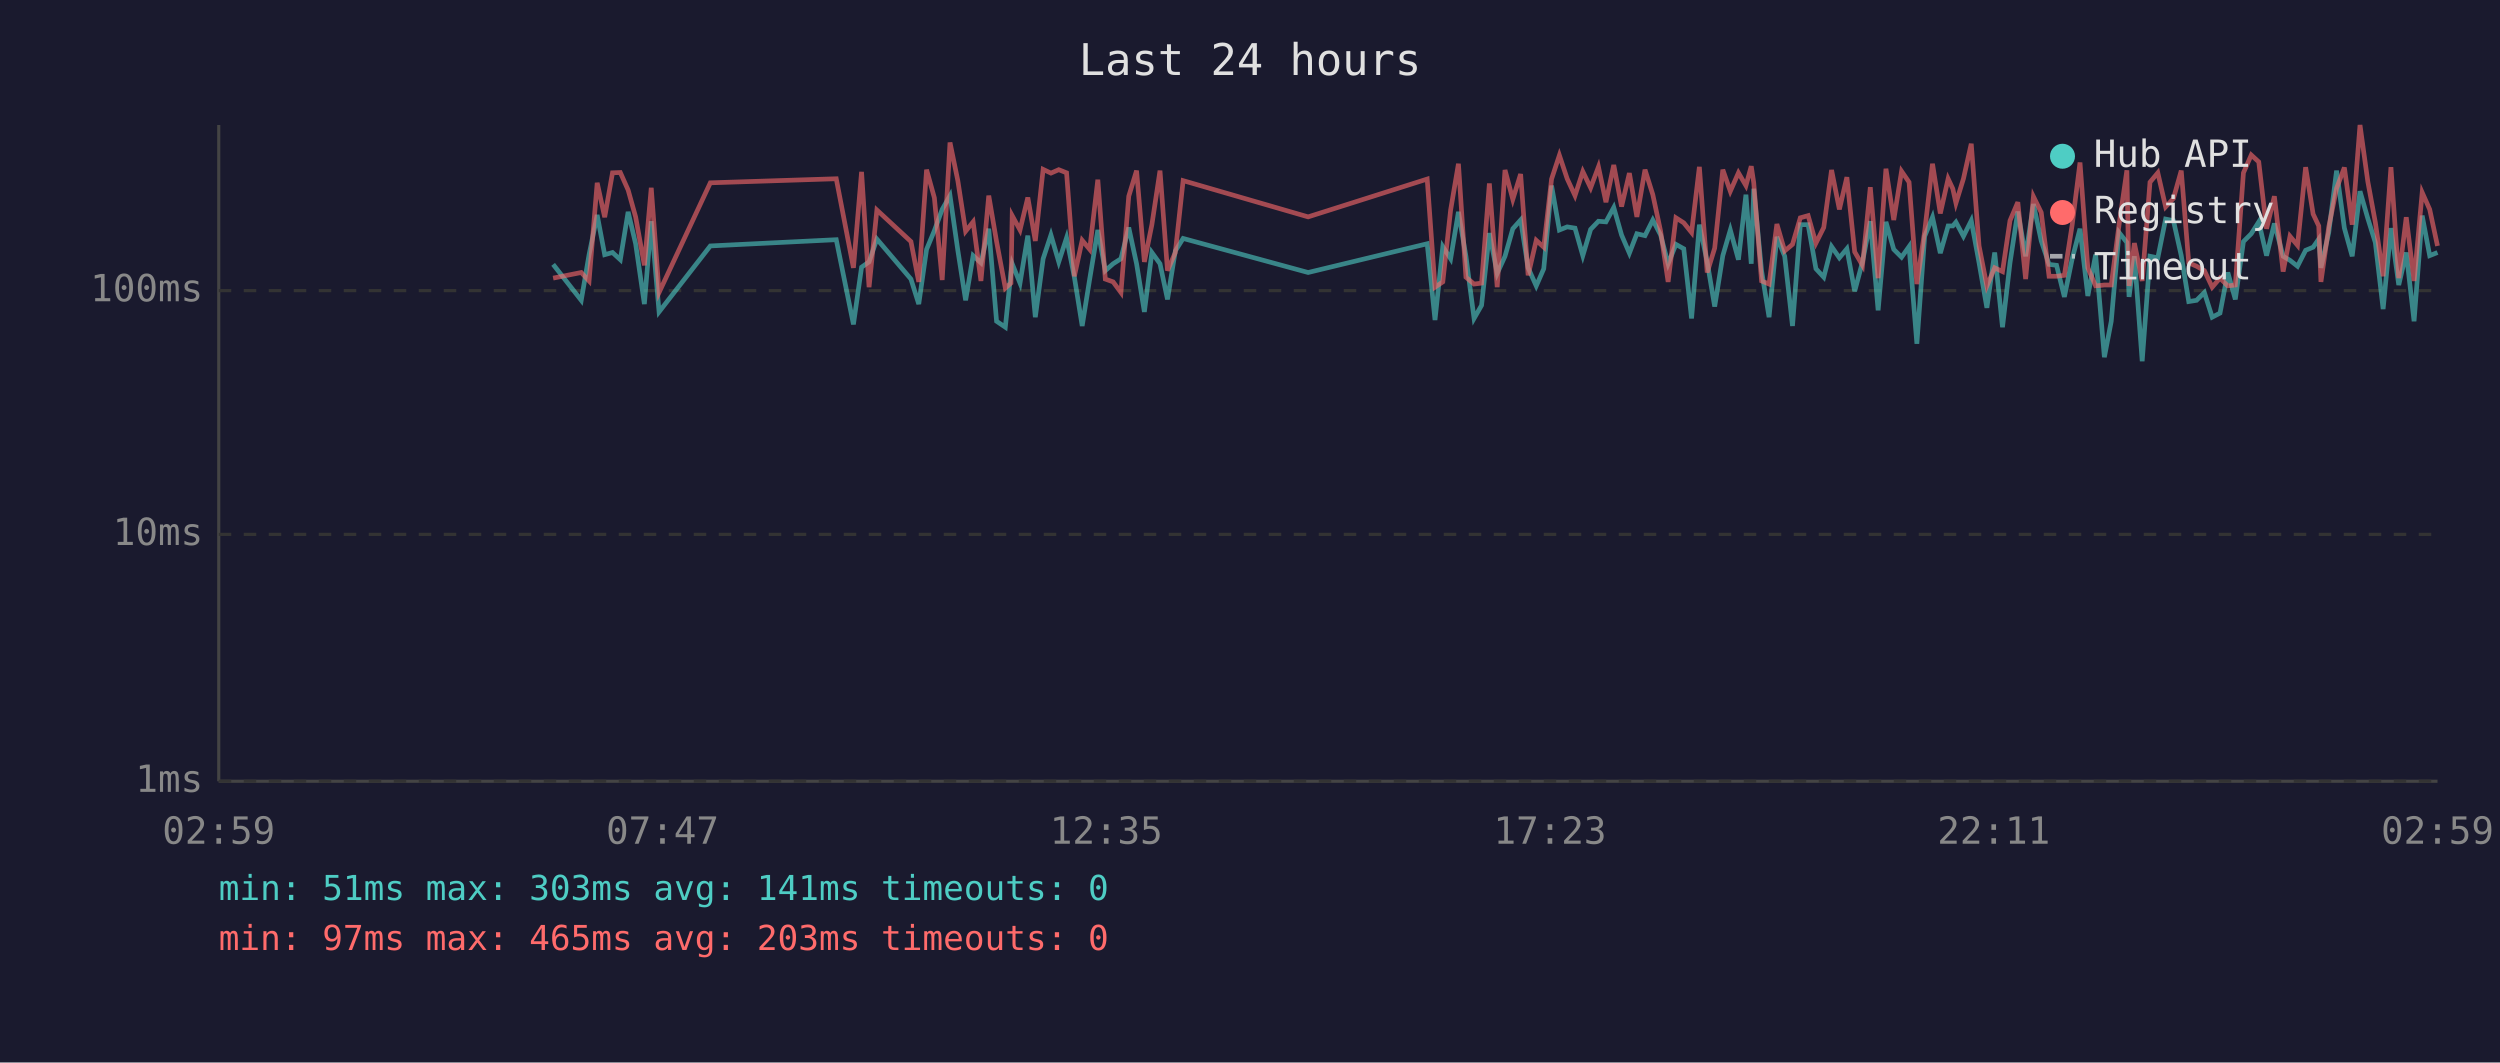
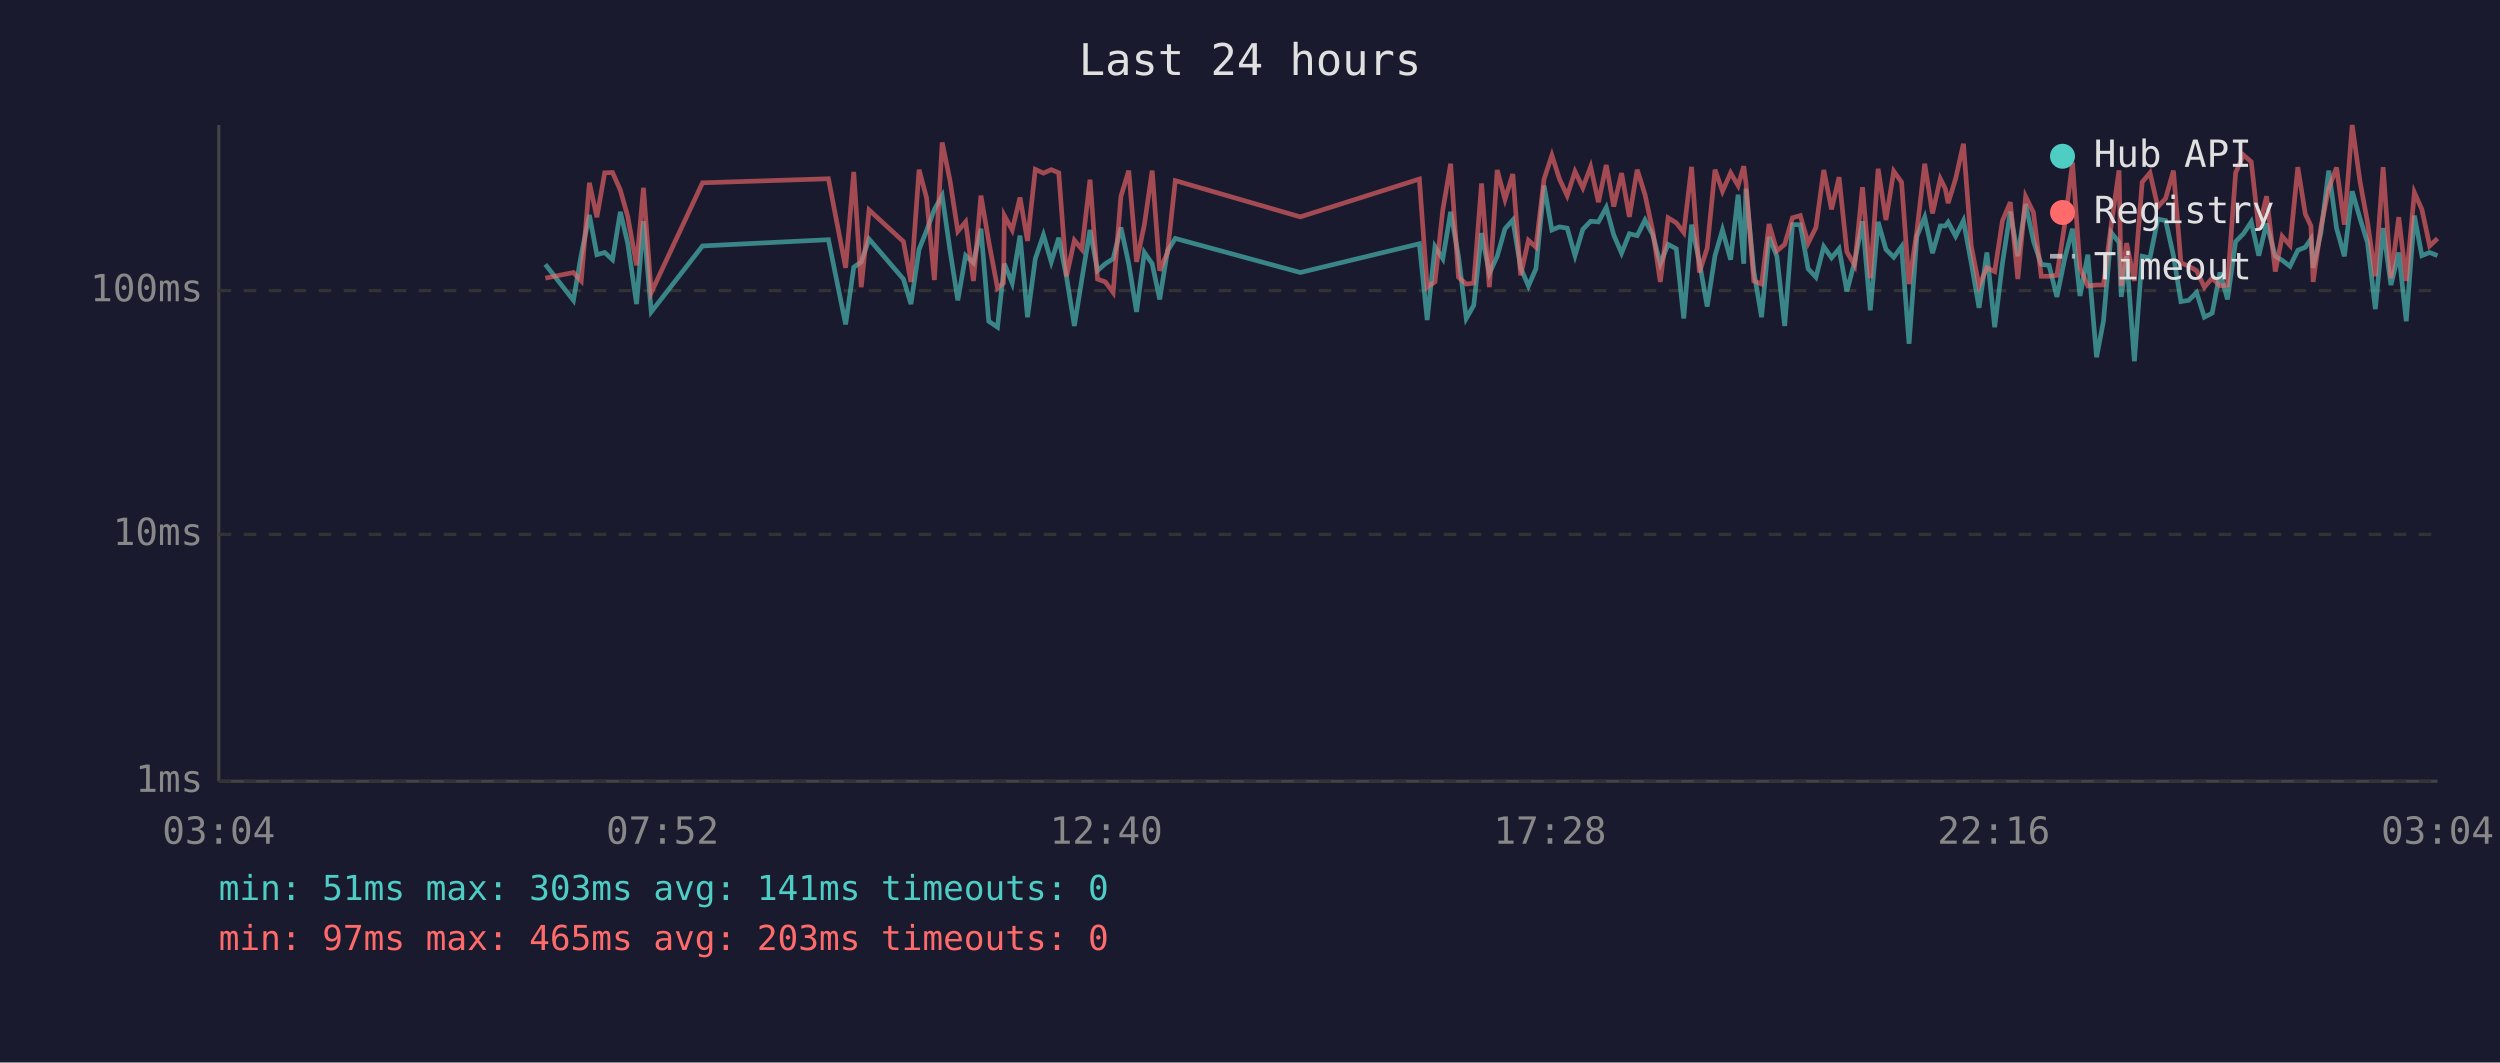
<svg xmlns="http://www.w3.org/2000/svg" viewBox="0 0 800 340" font-family="monospace" font-size="12">
  <rect width="800" height="340" fill="#1a1a2e" />
  <text x="400" y="24" fill="#e0e0e0" font-size="14" text-anchor="middle">Last 24 hours</text>
  <line x1="70" y1="40" x2="70" y2="250" stroke="#444" stroke-width="1" />
  <line x1="70" y1="250" x2="780" y2="250" stroke="#444" stroke-width="1" />
  <line x1="70" y1="250" x2="780" y2="250" stroke="#333" stroke-width="1" stroke-dasharray="4" />
  <text x="65" y="250" fill="#888" text-anchor="end" dominant-baseline="middle">1ms</text>
  <line x1="70" y1="171" x2="780" y2="171" stroke="#333" stroke-width="1" stroke-dasharray="4" />
  <text x="65" y="171" fill="#888" text-anchor="end" dominant-baseline="middle">10ms</text>
  <line x1="70" y1="93" x2="780" y2="93" stroke="#333" stroke-width="1" stroke-dasharray="4" />
  <text x="65" y="93" fill="#888" text-anchor="end" dominant-baseline="middle">100ms</text>
-   <text x="70" y="270" fill="#888" text-anchor="middle">02:59</text>
-   <text x="212" y="270" fill="#888" text-anchor="middle">07:47</text>
-   <text x="354" y="270" fill="#888" text-anchor="middle">12:35</text>
-   <text x="496" y="270" fill="#888" text-anchor="middle">17:23</text>
-   <text x="638" y="270" fill="#888" text-anchor="middle">22:11</text>
-   <text x="780" y="270" fill="#888" text-anchor="middle">02:59</text>
-   <polyline points="177.0,84.6 186.0,96.1 188.5,81.5 191.1,68.8 193.5,81.5 196.0,80.8 198.5,83.1 201.0,67.8 203.4,78.0 206.2,97.3 208.4,70.8 210.9,99.8 227.3,78.7 267.6,76.7 273.1,103.8 275.7,85.5 278.1,83.8 280.6,76.5 291.5,89.3 294.0,97.3 296.5,79.8 299.0,73.8 301.5,67.0 304.0,62.6 306.5,80.1 309.0,96.1 311.4,81.8 313.9,84.1 316.4,73.2 318.9,102.8 321.7,104.7 323.5,87.2 323.9,84.4 326.4,90.6 328.9,75.4 331.3,101.5 333.8,82.8 336.3,75.2 338.8,83.8 341.3,76.1 343.8,88.7 346.3,104.3 348.7,89.3 351.3,73.6 353.7,86.6 356.2,84.4 358.7,82.8 361.2,72.8 363.7,84.4 366.2,99.8 368.6,80.8 371.2,84.4 373.6,95.8 376.1,80.3 378.6,76.3 418.6,87.2 456.7,78.0 459.2,102.4 461.7,78.9 464.2,82.8 466.7,67.8 469.1,82.0 471.7,101.9 474.1,97.7 476.6,74.6 479.1,87.5 481.6,82.0 484.1,73.2 486.6,70.4 489.0,85.7 491.6,91.5 494.0,86.0 496.5,59.4 499.0,73.6 501.5,72.6 504.0,73.0 506.5,81.8 509.0,73.4 511.5,70.8 513.9,71.0 516.4,66.4 518.9,75.2 521.4,81.0 523.8,74.8 526.4,75.4 528.9,70.4 531.4,75.2 533.8,84.4 536.3,78.2 538.8,79.6 541.3,101.9 543.8,71.9 546.3,83.8 548.7,98.1 551.3,81.8 553.7,73.6 556.3,83.1 558.7,62.3 560.4,84.4 561.2,60.4 563.7,86.6 566.1,101.5 568.6,75.8 571.1,82.0 573.6,104.3 576.1,71.9 578.6,71.9 581.1,86.0 583.6,88.7 586.1,78.9 588.6,82.5 591.0,79.6 593.5,93.2 596.0,83.8 598.5,70.8 601.0,99.3 603.5,71.0 606.0,79.8 608.5,82.3 610.9,78.9 613.4,110.0 615.9,75.6 618.4,69.5 620.9,81.0 623.4,72.3 624.9,72.3 625.9,71.1 628.3,75.6 630.8,70.6 633.3,84.1 635.8,98.5 638.3,80.8 640.8,104.7 643.2,84.1 645.7,67.7 648.2,82.0 650.7,65.3 653.2,77.1 655.7,84.6 658.1,84.9 660.6,95.0 663.1,82.8 665.6,73.2 668.1,94.7 670.6,81.5 673.4,114.3 675.6,102.8 678.1,74.4 680.6,77.6 681.3,95.0 683.0,82.0 685.5,115.6 688.0,82.0 690.5,82.5 693.0,70.1 695.5,70.6 698.0,81.8 700.4,96.5 702.9,96.1 705.4,93.6 707.9,101.5 710.4,100.2 712.9,87.2 715.3,95.8 717.9,77.3 720.4,74.8 722.8,71.0 725.3,81.8 727.8,71.5 730.6,82.0 732.8,83.3 735.2,85.2 737.8,80.1 740.2,79.1 742.0,76.5 742.7,85.7 745.2,74.4 747.7,54.6 750.2,73.0 752.7,82.0 755.2,61.2 757.7,69.9 760.1,77.6 762.6,98.9 765.1,73.0 767.6,91.2 770.0,80.8 772.5,102.8 775.1,69.0 777.5,81.8 780.0,80.8" fill="none" stroke="#4ecdc4" stroke-width="1.5" opacity="0.6" />
-   <polyline points="177.0,89.0 186.0,87.2 188.5,89.9 191.1,58.5 193.5,69.5 196.0,55.3 198.5,55.2 201.0,60.8 203.4,69.4 206.2,84.9 208.4,60.1 210.9,93.6 227.3,58.5 267.6,57.2 273.1,85.7 275.7,55.0 278.1,91.9 280.6,67.2 291.5,77.3 294.0,90.2 296.5,54.3 299.0,63.3 301.5,89.6 304.0,45.6 306.5,57.8 309.0,74.0 311.4,71.0 313.9,89.9 316.4,62.6 318.9,77.3 321.7,92.2 323.5,90.6 323.9,69.0 326.4,73.6 328.9,63.2 331.3,77.1 333.8,54.2 336.3,55.4 338.8,54.3 341.3,55.3 343.8,88.4 346.3,76.9 348.7,79.8 351.3,57.5 353.7,89.3 356.2,90.2 358.7,93.6 361.2,62.8 363.7,54.6 366.2,83.8 368.6,71.9 371.2,54.6 373.6,86.6 376.1,80.8 378.6,57.8 418.6,69.4 456.7,57.3 459.2,91.9 461.7,90.2 464.2,67.2 466.7,52.4 469.1,88.7 471.7,90.9 474.1,90.6 476.6,58.7 479.1,91.9 481.6,54.4 484.1,63.8 486.6,55.7 489.0,88.1 491.6,76.9 494.0,79.1 496.5,57.3 499.0,49.7 501.5,57.2 504.0,62.6 506.5,54.9 509.0,60.1 511.5,53.4 513.9,64.7 516.4,52.8 518.9,66.1 521.4,55.4 523.8,69.4 526.4,54.3 528.9,62.3 531.4,74.0 533.8,90.2 536.3,69.7 538.8,71.3 541.3,74.4 543.8,53.4 546.3,87.2 548.7,79.4 551.3,54.3 553.7,61.2 556.3,55.3 558.7,59.4 560.4,53.2 561.2,58.5 563.7,89.9 566.1,90.9 568.6,71.7 571.1,80.3 573.6,78.2 576.1,69.7 578.6,69.0 581.1,77.8 583.6,72.8 586.1,54.4 588.6,67.0 591.0,56.7 593.5,80.6 596.0,84.9 598.5,59.9 601.0,89.0 603.5,54.0 606.0,70.4 608.5,54.8 610.9,58.3 613.4,90.9 615.9,74.0 618.4,52.4 620.9,68.3 623.4,57.2 624.9,60.4 625.9,65.0 628.3,57.2 630.8,46.0 633.3,78.7 635.8,91.5 638.3,85.7 640.8,86.9 643.2,70.6 645.7,64.7 648.2,89.3 650.7,62.9 653.2,68.0 655.7,88.4 658.1,88.4 660.6,88.1 663.1,71.9 665.6,52.0 668.1,85.7 670.6,91.5 673.4,91.2 675.6,91.2 678.1,71.9 680.6,54.5 681.3,91.5 683.0,77.8 685.5,89.9 688.0,58.3 690.5,55.3 693.0,66.2 695.5,63.5 698.0,54.6 700.4,84.1 702.9,85.2 705.4,86.6 707.9,91.9 710.4,89.0 712.9,91.5 715.3,91.2 717.9,55.3 720.4,49.6 722.8,51.8 725.3,73.2 727.8,62.8 730.6,86.9 732.8,75.6 735.2,78.5 737.8,53.5 740.2,68.5 742.0,72.3 742.7,90.2 745.2,72.6 747.7,60.3 750.2,53.6 752.7,71.9 755.2,40.0 757.7,58.1 760.1,71.1 762.6,88.4 765.1,53.5 767.6,89.0 770.0,69.5 772.5,89.9 775.1,61.6 777.5,67.0 780.0,78.7" fill="none" stroke="#ff6b6b" stroke-width="1.5" opacity="0.6" />
+   <text x="70" y="270" fill="#888" text-anchor="middle">03:04</text>
+   <text x="212" y="270" fill="#888" text-anchor="middle">07:52</text>
+   <text x="354" y="270" fill="#888" text-anchor="middle">12:40</text>
+   <text x="496" y="270" fill="#888" text-anchor="middle">17:28</text>
+   <text x="638" y="270" fill="#888" text-anchor="middle">22:16</text>
+   <text x="780" y="270" fill="#888" text-anchor="middle">03:04</text>
+   <polyline points="174.5,84.6 183.5,96.1 186.0,81.5 188.6,68.8 191.0,81.5 193.5,80.8 196.0,83.1 198.5,67.8 200.9,78.0 203.7,97.3 205.9,70.8 208.4,99.8 224.8,78.7 265.1,76.7 270.6,103.8 273.2,85.5 275.6,83.8 278.1,76.5 289.1,89.3 291.5,97.3 294.1,79.8 296.5,73.8 299.0,67.0 301.5,62.6 304.0,80.1 306.5,96.1 309.0,81.8 311.5,84.1 313.9,73.2 316.4,102.8 319.2,104.7 321.1,87.2 321.4,84.4 323.9,90.6 326.4,75.4 328.8,101.5 331.3,82.8 333.9,75.2 336.4,83.8 338.8,76.1 341.3,88.7 343.8,104.3 346.2,89.3 348.8,73.6 351.2,86.6 353.7,84.4 356.2,82.8 358.7,72.8 361.2,84.4 363.7,99.8 366.2,80.8 368.7,84.4 371.1,95.8 373.6,80.3 376.1,76.3 416.1,87.2 454.2,78.0 456.7,102.4 459.2,78.9 461.7,82.8 464.2,67.8 466.7,82.0 469.2,101.9 471.6,97.7 474.1,74.6 476.6,87.5 479.1,82.0 481.6,73.2 484.1,70.4 486.6,85.7 489.1,91.5 491.5,86.0 494.1,59.4 496.6,73.6 499.0,72.6 501.5,73.0 504.0,81.8 506.5,73.4 509.0,70.8 511.5,71.0 514.0,66.4 516.4,75.2 518.9,81.0 521.4,74.8 523.9,75.4 526.4,70.4 528.9,75.2 531.3,84.4 533.8,78.2 536.4,79.6 538.8,101.9 541.3,71.9 543.8,83.8 546.3,98.1 548.8,81.8 551.2,73.6 553.8,83.1 556.2,62.3 558.0,84.4 558.7,60.4 561.2,86.6 563.7,101.5 566.1,75.8 568.6,82.0 571.1,104.3 573.6,71.9 576.1,71.9 578.6,86.0 581.1,88.7 583.6,78.9 586.1,82.5 588.5,79.6 591.0,93.2 593.5,83.8 596.0,70.8 598.5,99.3 601.0,71.0 603.5,79.8 606.0,82.3 608.5,78.9 610.9,110.0 613.4,75.6 615.9,69.5 618.4,81.0 620.9,72.3 622.5,72.3 623.4,71.1 625.8,75.6 628.3,70.6 630.8,84.1 633.3,98.5 635.8,80.8 638.3,104.7 640.8,84.1 643.3,67.7 645.7,82.0 648.2,65.3 650.7,77.1 653.2,84.6 655.7,84.9 658.2,95.0 660.7,82.8 663.2,73.2 665.6,94.7 668.1,81.5 670.9,114.3 673.1,102.8 675.6,74.4 678.1,77.6 678.8,95.0 680.5,82.0 683.0,115.6 685.5,82.0 688.0,82.5 690.5,70.1 693.0,70.6 695.5,81.8 697.9,96.5 700.4,96.1 702.9,93.6 705.4,101.5 707.9,100.2 710.4,87.2 712.8,95.8 715.4,77.3 717.9,74.8 720.4,71.0 722.8,81.8 725.3,71.5 728.1,82.0 730.3,83.3 732.8,85.2 735.3,80.1 737.7,79.1 739.5,76.5 740.2,85.7 742.7,74.4 745.2,54.6 747.7,73.0 750.2,82.0 752.7,61.2 755.2,69.9 757.6,77.6 760.1,98.9 762.6,73.0 765.1,91.2 767.6,80.8 770.0,102.8 772.6,69.0 775.0,81.8 777.5,80.8 780.0,81.8" fill="none" stroke="#4ecdc4" stroke-width="1.5" opacity="0.6" />
+   <polyline points="174.5,89.0 183.5,87.2 186.0,89.9 188.6,58.5 191.0,69.5 193.5,55.3 196.0,55.2 198.5,60.8 200.9,69.4 203.7,84.9 205.9,60.1 208.4,93.6 224.8,58.5 265.1,57.2 270.6,85.7 273.2,55.0 275.6,91.9 278.1,67.2 289.1,77.3 291.5,90.2 294.1,54.3 296.5,63.3 299.0,89.6 301.5,45.6 304.0,57.8 306.5,74.0 309.0,71.0 311.5,89.9 313.9,62.6 316.4,77.3 319.2,92.2 321.1,90.6 321.4,69.0 323.9,73.6 326.4,63.2 328.8,77.1 331.3,54.2 333.9,55.4 336.4,54.3 338.8,55.3 341.3,88.4 343.8,76.9 346.2,79.8 348.8,57.5 351.2,89.3 353.7,90.2 356.2,93.6 358.7,62.8 361.2,54.6 363.7,83.8 366.2,71.9 368.7,54.6 371.1,86.6 373.6,80.8 376.1,57.8 416.1,69.4 454.2,57.3 456.7,91.9 459.2,90.2 461.7,67.2 464.2,52.4 466.7,88.7 469.2,90.9 471.6,90.6 474.1,58.7 476.6,91.9 479.1,54.4 481.6,63.8 484.1,55.7 486.6,88.1 489.1,76.9 491.5,79.1 494.1,57.3 496.6,49.7 499.0,57.2 501.5,62.6 504.0,54.9 506.5,60.1 509.0,53.4 511.5,64.7 514.0,52.8 516.4,66.1 518.9,55.4 521.4,69.4 523.9,54.3 526.4,62.3 528.9,74.0 531.3,90.2 533.8,69.7 536.4,71.3 538.8,74.4 541.3,53.4 543.8,87.2 546.3,79.4 548.8,54.3 551.2,61.2 553.8,55.3 556.2,59.4 558.0,53.2 558.7,58.5 561.2,89.9 563.7,90.9 566.1,71.7 568.6,80.3 571.1,78.2 573.6,69.7 576.1,69.0 578.6,77.8 581.1,72.8 583.6,54.4 586.1,67.0 588.5,56.7 591.0,80.6 593.5,84.9 596.0,59.9 598.5,89.0 601.0,54.0 603.5,70.4 606.0,54.8 608.5,58.3 610.9,90.9 613.4,74.0 615.9,52.4 618.4,68.3 620.9,57.2 622.5,60.4 623.4,65.0 625.8,57.2 628.3,46.0 630.8,78.7 633.3,91.5 635.8,85.7 638.3,86.9 640.8,70.6 643.3,64.7 645.7,89.3 648.2,62.9 650.7,68.0 653.2,88.4 655.7,88.4 658.2,88.1 660.7,71.9 663.2,52.0 665.6,85.7 668.1,91.5 670.9,91.2 673.1,91.2 675.6,71.9 678.1,54.5 678.8,91.5 680.5,77.8 683.0,89.9 685.5,58.3 688.0,55.3 690.5,66.2 693.0,63.5 695.5,54.6 697.9,84.1 700.4,85.2 702.9,86.6 705.4,91.9 707.9,89.0 710.4,91.5 712.8,91.2 715.4,55.3 717.9,49.6 720.4,51.8 722.8,73.2 725.3,62.8 728.1,86.9 730.3,75.6 732.8,78.5 735.3,53.5 737.7,68.5 739.5,72.3 740.2,90.2 742.7,72.6 745.2,60.3 747.7,53.6 750.2,71.9 752.7,40.0 755.2,58.1 757.6,71.1 760.1,88.4 762.6,53.5 765.1,89.0 767.6,69.5 770.0,89.9 772.6,61.6 775.0,67.0 777.5,78.7 780.0,76.3" fill="none" stroke="#ff6b6b" stroke-width="1.5" opacity="0.6" />
  <circle cx="660" cy="50" r="4" fill="#4ecdc4" />
  <text x="670" y="50" fill="#e0e0e0" dominant-baseline="middle">Hub API</text>
  <circle cx="660" cy="68" r="4" fill="#ff6b6b" />
  <text x="670" y="68" fill="#e0e0e0" dominant-baseline="middle">Registry</text>
  <line x1="656" y1="82" x2="664" y2="82" stroke="#e0e0e0" stroke-width="1.5" stroke-dasharray="4,3" opacity="0.7" />
  <text x="670" y="86" fill="#e0e0e0" dominant-baseline="middle">Timeout</text>
  <text x="70" y="288" fill="#4ecdc4" font-size="11">min: 51ms  max: 303ms  avg: 141ms  timeouts: 0</text>
  <text x="70" y="304" fill="#ff6b6b" font-size="11">min: 97ms  max: 465ms  avg: 203ms  timeouts: 0</text>
</svg>
